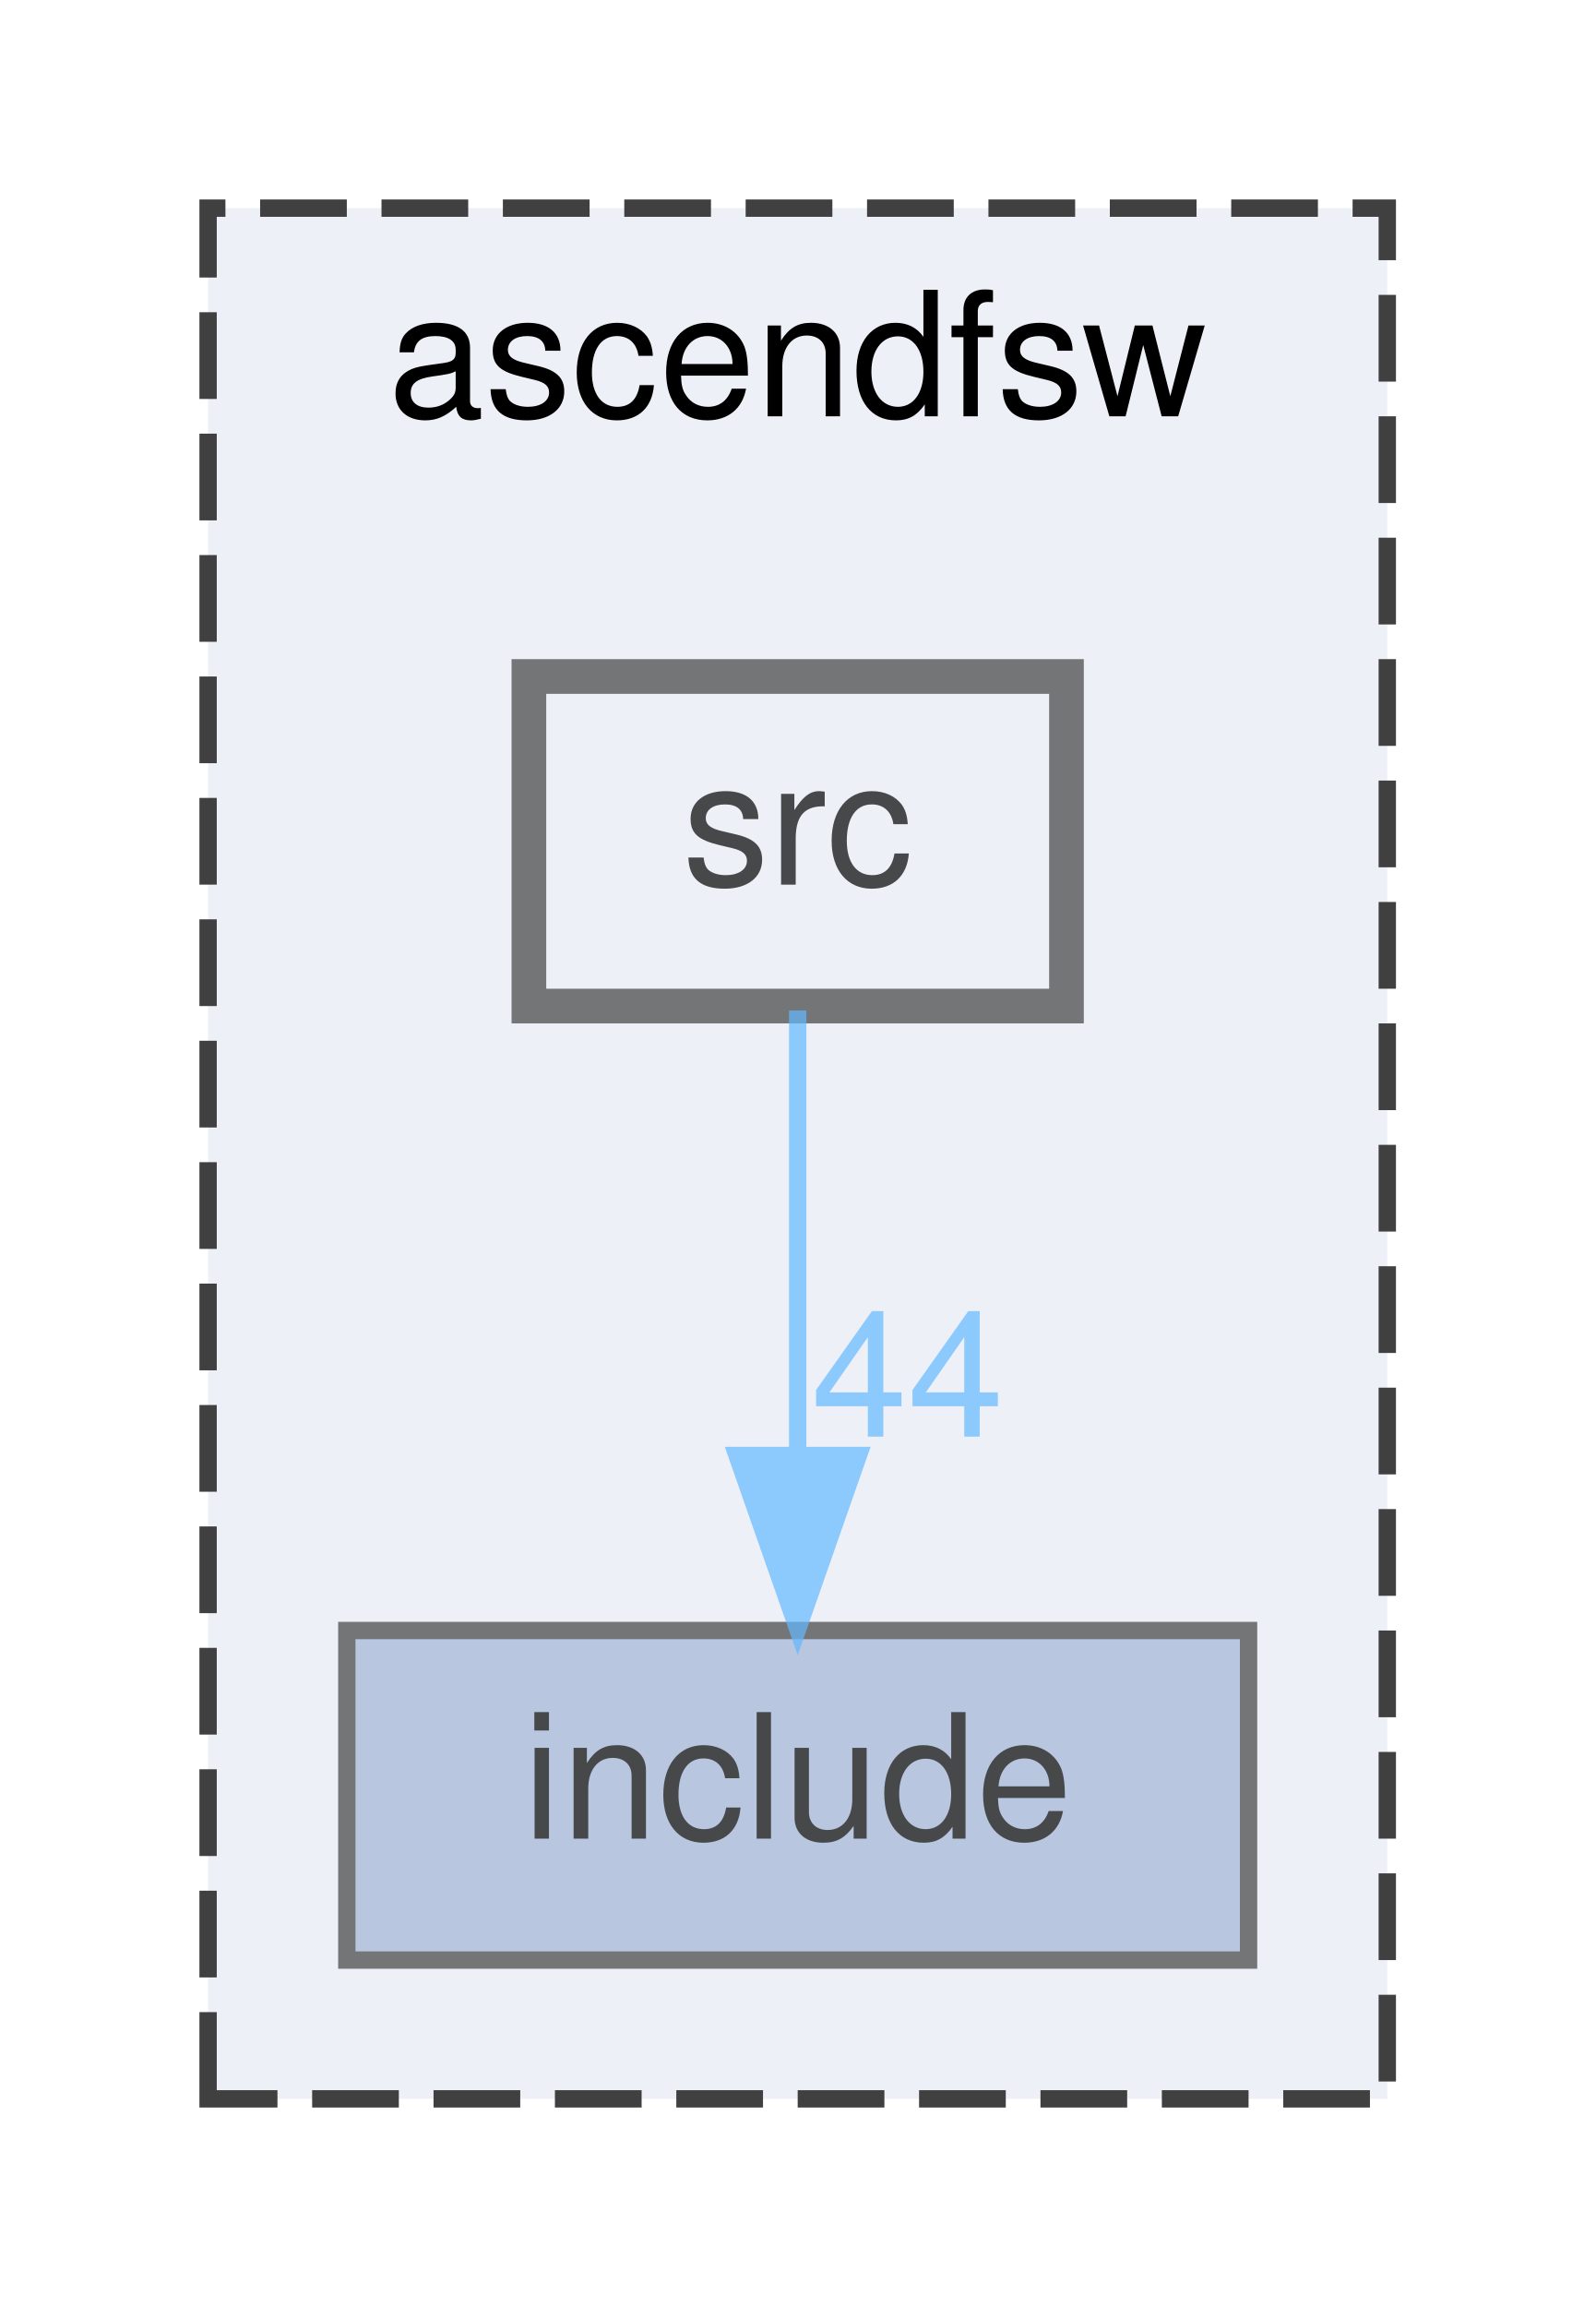
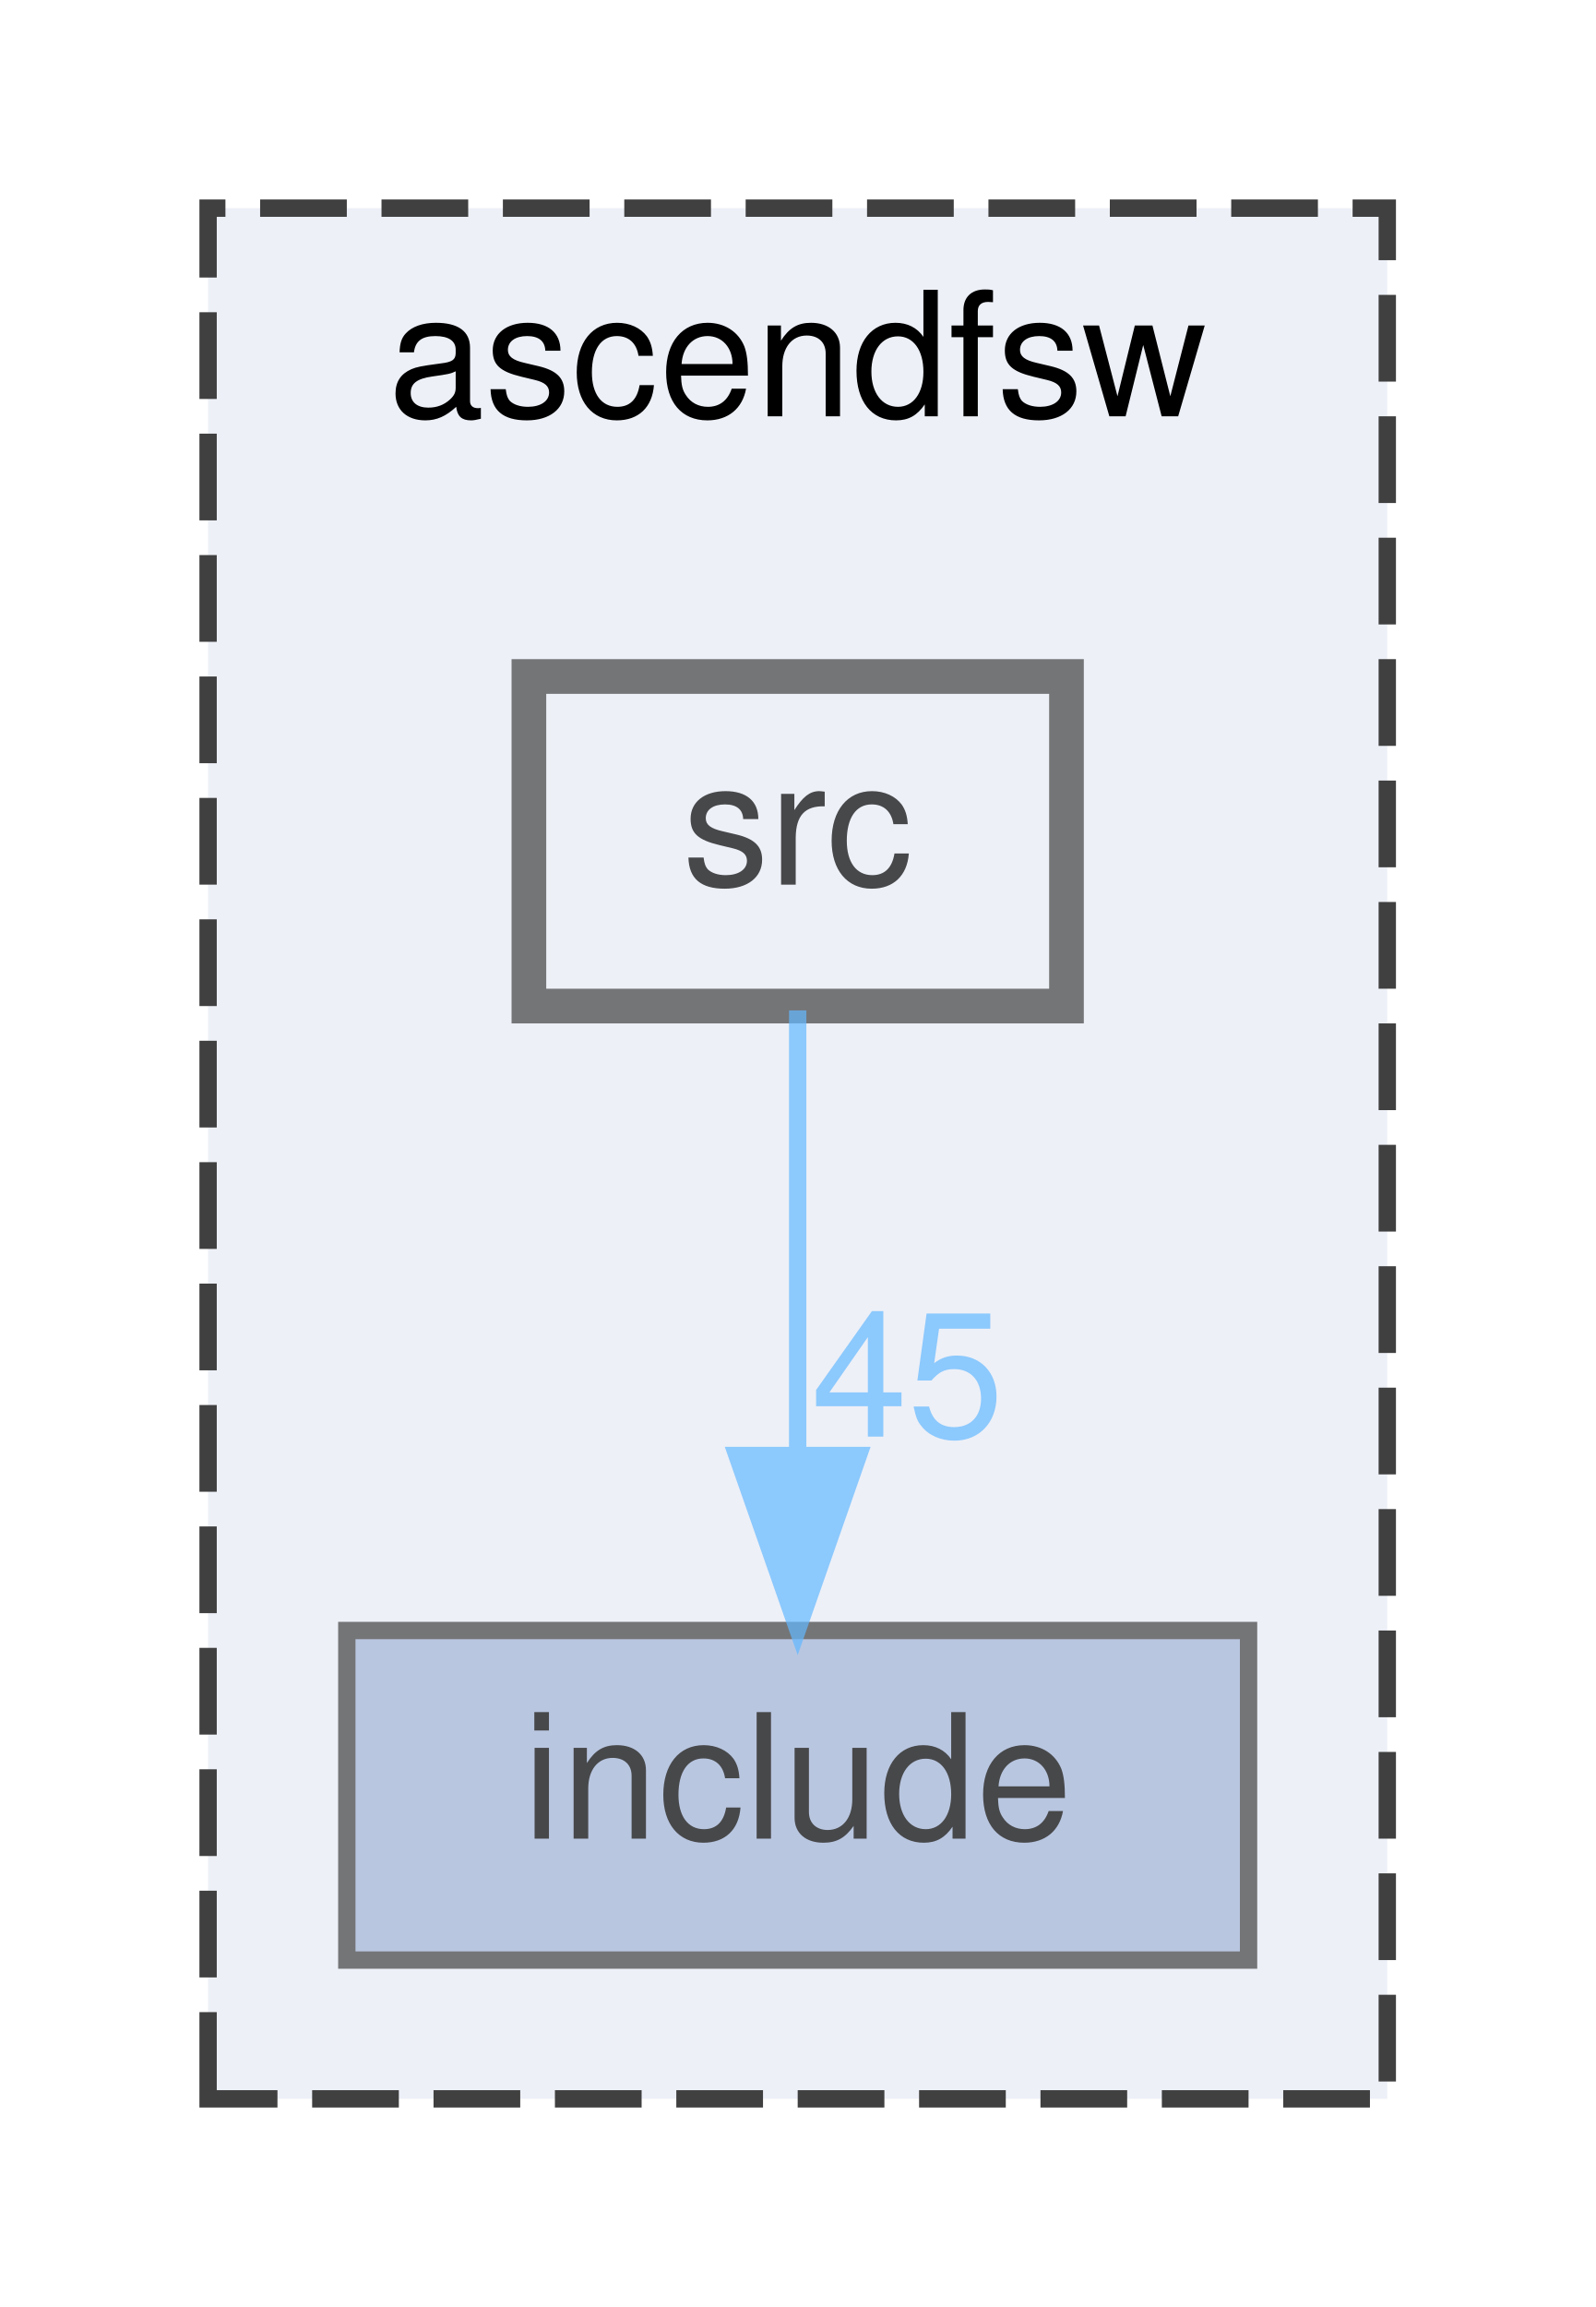
<svg xmlns="http://www.w3.org/2000/svg" xmlns:xlink="http://www.w3.org/1999/xlink" width="92pt" height="133pt" viewBox="0.00 0.00 92.00 133.00">
  <svg id="main" version="1.1" xml:space="preserve">
    <style type="text/css">
.node, .edge {opacity: 0.7;}
.node.selected, .edge.selected {opacity: 1;}
.edge:hover path { stroke: red; }
.edge:hover polygon { stroke: red; fill: red; }
</style>
    <svg id="graph" class="graph">
      <g id="graph0" class="graph" transform="scale(1 1) rotate(0) translate(4 129)">
        <g id="clust1" class="cluster">
          <g id="a_clust1">
            <a xlink:href="dir_ff455c5362987bedc71331f2f73f324a.html" target="_top" xlink:title="ascendfsw">
              <polygon fill="#edf0f7" stroke="#404040" stroke-dasharray="5,2" points="8,-8 8,-117 76,-117 76,-8 8,-8" />
              <text text-anchor="middle" x="42" y="-105" font-family="Helvetica,sans-Serif" font-size="10.00">ascendfsw</text>
            </a>
          </g>
        </g>
        <g id="node1" class="node">
          <g id="a_node1">
            <a xlink:href="dir_598cc9471c9d54adc06440bf1ece3782.html" target="_top" xlink:title="include">
              <polygon fill="#a2b4d6" stroke="#404040" points="68,-35 16,-35 16,-16 68,-16 68,-35" />
              <text text-anchor="middle" x="42" y="-23" font-family="Helvetica,sans-Serif" font-size="10.00">include</text>
            </a>
          </g>
        </g>
        <g id="node2" class="node">
          <g id="a_node2">
            <a xlink:href="dir_d7d498d630d77a78877888d5961eb9e9.html" target="_top" xlink:title="src">
              <polygon fill="#edf0f7" stroke="#404040" stroke-width="2" points="57.5,-90 26.5,-90 26.5,-71 57.5,-71 57.5,-90" />
              <text text-anchor="middle" x="42" y="-78" font-family="Helvetica,sans-Serif" font-size="10.00">src</text>
            </a>
          </g>
        </g>
        <g id="edge1" class="edge">
          <g id="a_edge1">
            <a xlink:href="dir_000003_000002.html" target="_top">
              <path fill="none" stroke="#63b8ff" d="M42,-70.75C42,-63.8 42,-53.85 42,-45.13" />
              <polygon fill="#63b8ff" stroke="#63b8ff" points="45.5,-45.09 42,-35.09 38.5,-45.09 45.5,-45.09" />
            </a>
          </g>
          <g id="a_edge1-headlabel">
-             <a xlink:href="dir_000003_000002.html" target="_top" xlink:title="44">
-               <text text-anchor="middle" x="48.34" y="-46.18" font-family="Helvetica,sans-Serif" font-size="10.00" fill="#63b8ff">44</text>
+             <a xlink:href="dir_000003_000002.html" target="_top" xlink:title="45">
+               <text text-anchor="middle" x="48.34" y="-46.18" font-family="Helvetica,sans-Serif" font-size="10.00" fill="#63b8ff">45</text>
            </a>
          </g>
        </g>
      </g>
    </svg>
  </svg>
  <style type="text/css">

[data-mouse-over-selected='false'] { opacity: 0.7; }
[data-mouse-over-selected='true']  { opacity: 1.0; }

</style>
</svg>
